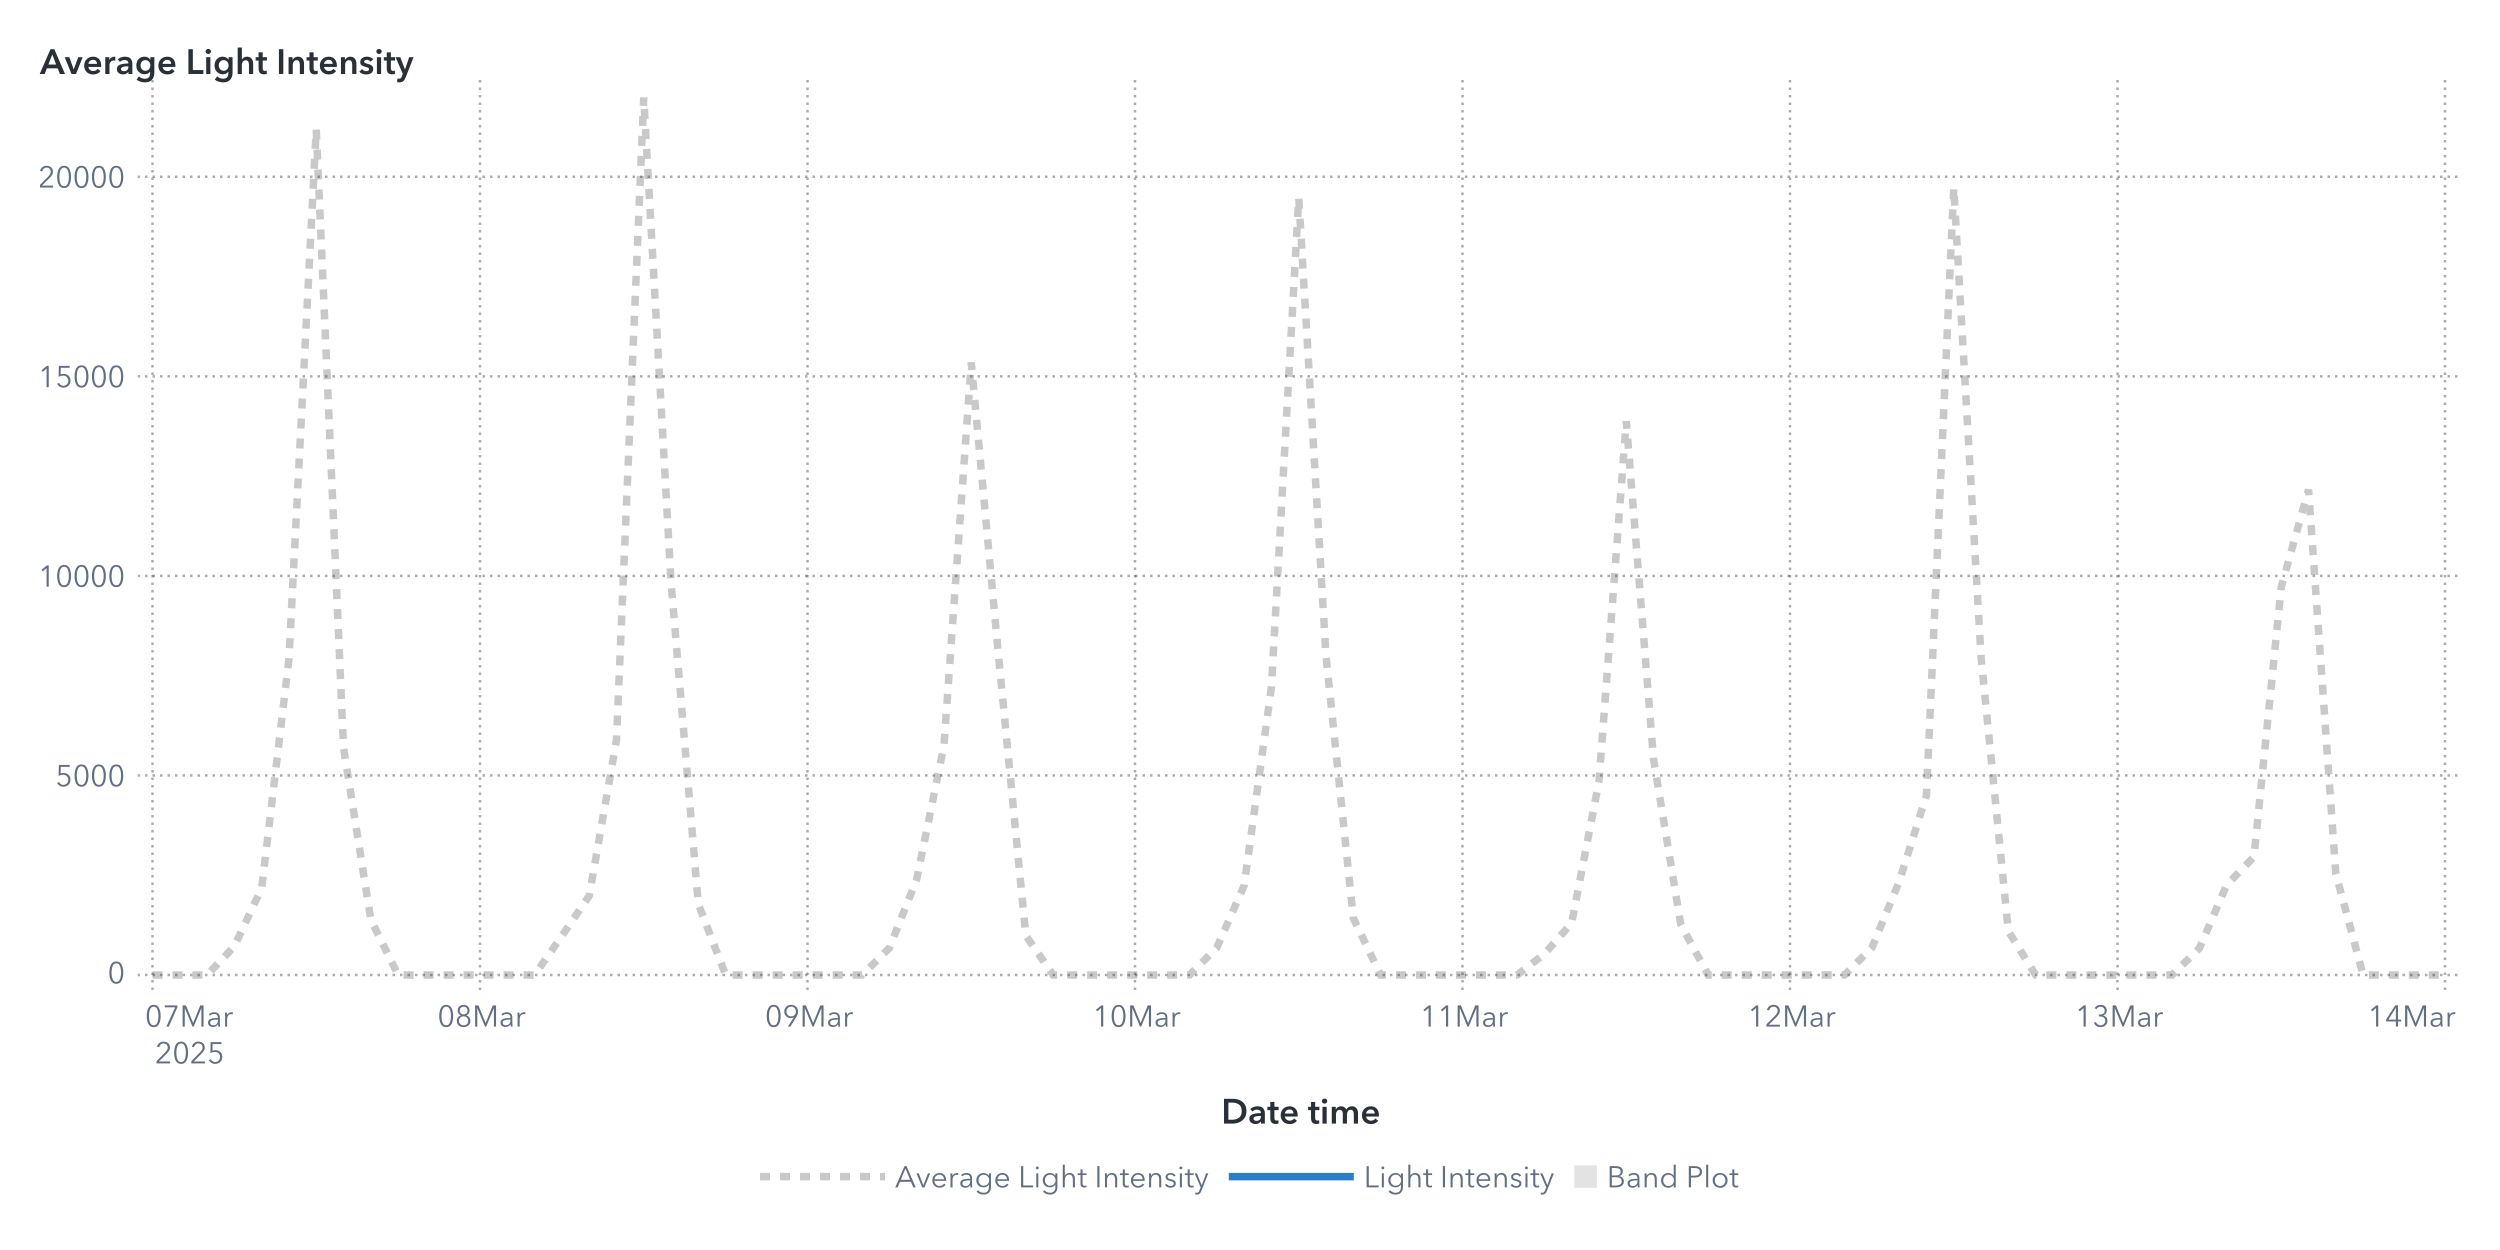
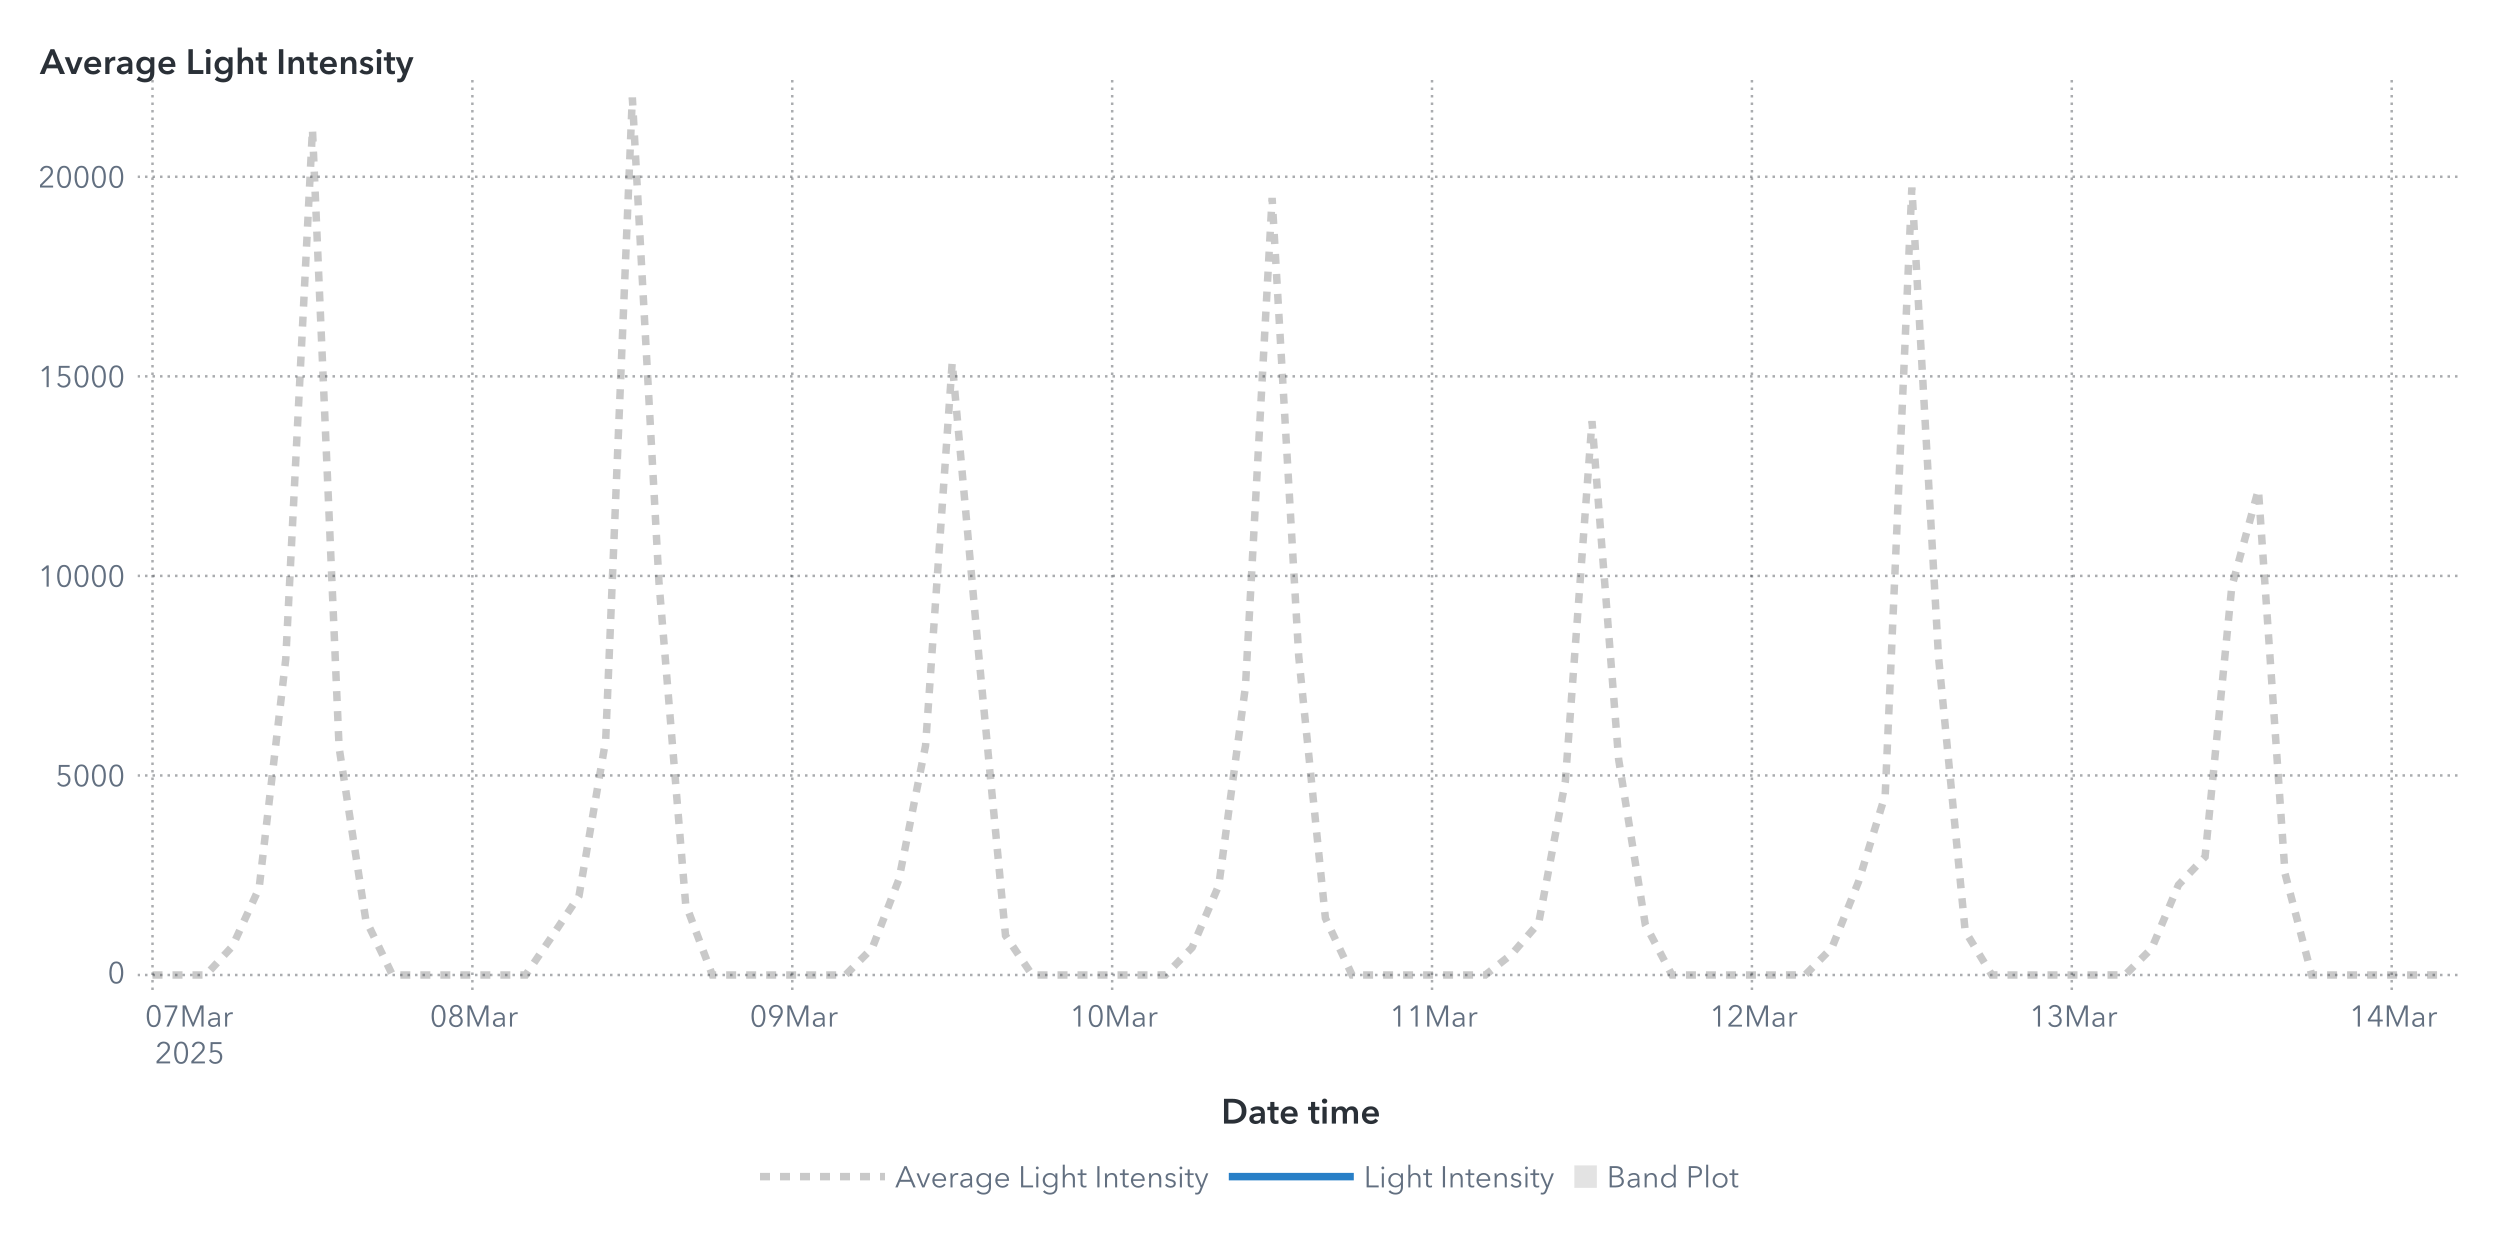
<svg xmlns="http://www.w3.org/2000/svg" xmlns:xlink="http://www.w3.org/1999/xlink" version="1.1" width="1000" height="500" viewBox="0 0 1000 500">
  <rect x="0" y="0" width="1000" height="500" fill="#ffffff">
</rect>
  <g>
    <rect x="0" y="0" rx="5" ry="5" width="1000.0" height="500.0" fill="#ffffff" opacity="0">
</rect>
    <rect x="0" y="0" rx="5" ry="5" width="1000.0" height="500.0" fill="#ffffff" opacity="0">
</rect>
    <rect x="0" y="0" rx="5" ry="5" width="1000.0" height="500.0" fill="#ffffff" opacity="0">
</rect>
    <rect x="0" y="0" rx="5" ry="5" width="1000.0" height="500.0" fill="#ffffff" opacity="0">
</rect>
    <g transform=" translate(16.0 -16.0)">
      <defs>
        <clipPath id="ClipPath0">
          <rect x="39" y="46" width="932" height="366">
</rect>
        </clipPath>
      </defs>
      <g clip-path="url(#ClipPath0)">
        <defs>
          <clipPath id="ClipPath1">
            <rect x="39" y="48" width="930" height="364">
</rect>
          </clipPath>
        </defs>
        <g clip-path="url(#ClipPath1)">
          <g transform="">
</g>
          <g transform="">
-             <polyline id="Polyline_267" points="45.0,406.0  55.92,406.0  66.83,406.0  77.75,394.49  88.67,371.24  99.58,279.54  110.5,67.69  121.42,315.07  132.33,383.88  143.25,406.0  154.17,406.0  165.08,406.0  176.0,406.0  186.92,406.0  197.83,406.0  208.75,390.34  219.67,374.36  230.58,312.19  241.5,55.0  252.42,248.97  263.33,377.62  274.25,406.0  285.17,406.0  296.08,406.0  307.0,406.0  317.92,406.0  328.83,406.0  339.75,395.24  350.67,367.75  361.58,314.26  372.5,160.98  383.42,278.51  394.33,390.24  405.25,406.0  416.17,406.0  427.08,406.0  438.0,406.0  448.92,406.0  459.83,405.99  470.75,395.03  481.67,370.16  492.58,290.73  503.5,95.17  514.42,278.7  525.33,383.27  536.25,406.0  547.17,406.0  558.08,406.0  569.0,406.0  579.92,406.0  590.83,406.0  601.75,397.58  612.67,385.22  623.58,328.6  634.5,184.47  645.42,319.76  656.33,385.83  667.25,406.0  678.17,406.0  689.08,406.0  700.0,406.0  710.92,406.0  721.83,405.97  732.75,395.12  743.67,368.68  754.58,334.06  765.5,91.01  776.42,278.8  787.33,388.46  798.25,405.99  809.17,406.0  820.08,406.0  831.0,406.0  841.92,406.0  852.83,405.98  863.75,395.31  874.67,370.0  885.58,358.73  896.5,250.76  907.42,211.84  918.33,365.48  929.25,405.99  940.17,406.0  951.08,406.0  962.0,406.0 " fill="none" stroke="#b7b7b7" stroke-width="3.0" stroke-dasharray="4,4" opacity="0.75">
+             <polyline id="Polyline_273" points="45.0,406.0  55.66,406.0  66.33,406.0  76.99,394.49  87.65,371.24  98.31,279.54  108.98,67.69  119.64,315.07  130.3,383.88  140.97,406.0  151.63,406.0  162.29,406.0  172.95,406.0  183.62,406.0  194.28,406.0  204.94,390.34  215.6,374.36  226.27,312.19  236.93,55.0  247.59,248.97  258.26,377.62  268.92,406.0  279.58,406.0  290.24,406.0  300.91,406.0  311.57,406.0  322.23,406.0  332.9,395.24  343.56,367.75  354.22,314.26  364.88,160.98  375.55,278.51  386.21,390.24  396.87,406.0  407.53,406.0  418.2,406.0  428.86,406.0  439.52,406.0  450.19,405.99  460.85,395.03  471.51,370.16  482.17,290.73  492.84,95.17  503.5,278.7  514.16,383.27  524.83,406.0  535.49,406.0  546.15,406.0  556.81,406.0  567.48,406.0  578.14,406.0  588.8,397.58  599.47,385.22  610.13,328.6  620.79,184.47  631.45,319.76  642.12,385.83  652.78,406.0  663.44,406.0  674.1,406.0  684.77,406.0  695.43,406.0  706.09,405.97  716.76,395.12  727.42,368.68  738.08,334.06  748.74,91.01  759.41,278.8  770.07,388.46  780.73,405.99  791.4,406.0  802.06,406.0  812.72,406.0  823.38,406.0  834.05,405.98  844.71,395.31  855.37,370.0  866.03,358.73  876.7,250.76  887.36,211.84  898.02,365.48  908.69,405.99  919.35,406.0  930.01,406.0  940.67,406.0  951.34,406.0  962.0,405.97 " fill="none" stroke="#b7b7b7" stroke-width="3.0" stroke-dasharray="4,4" opacity="0.75">
</polyline>
          </g>
          <g transform="">
</g>
        </g>
        <path d="M39.0 406.0L969.0 406.0" stroke="#2a3037" stroke-dasharray="1,2" fill="none" opacity="0.4">
</path>
        <path d="M39.0 326.18L969.0 326.18" stroke="#2a3037" stroke-dasharray="1,2" fill="none" opacity="0.4">
</path>
        <path d="M39.0 246.36L969.0 246.36" stroke="#2a3037" stroke-dasharray="1,2" fill="none" opacity="0.4">
</path>
        <path d="M39.0 166.54L969.0 166.54" stroke="#2a3037" stroke-dasharray="1,2" fill="none" opacity="0.4">
</path>
        <path d="M39.0 86.71L969.0 86.71" stroke="#2a3037" stroke-dasharray="1,2" fill="none" opacity="0.4">
</path>
        <path d="M45.0 412.0L45.0 48.0" stroke="#2a3037" stroke-dasharray="1,2" fill="none" opacity="0.4">
</path>
-         <path d="M176.0 412.0L176.0 48.0" stroke="#2a3037" stroke-dasharray="1,2" fill="none" opacity="0.4">
- </path>
-         <path d="M307.0 412.0L307.0 48.0" stroke="#2a3037" stroke-dasharray="1,2" fill="none" opacity="0.4">
- </path>
-         <path d="M438.0 412.0L438.0 48.0" stroke="#2a3037" stroke-dasharray="1,2" fill="none" opacity="0.4">
- </path>
-         <path d="M569.0 412.0L569.0 48.0" stroke="#2a3037" stroke-dasharray="1,2" fill="none" opacity="0.4">
- </path>
-         <path d="M700.0 412.0L700.0 48.0" stroke="#2a3037" stroke-dasharray="1,2" fill="none" opacity="0.4">
- </path>
-         <path d="M831.0 412.0L831.0 48.0" stroke="#2a3037" stroke-dasharray="1,2" fill="none" opacity="0.4">
- </path>
-         <path d="M962.0 412.0L962.0 48.0" stroke="#2a3037" stroke-dasharray="1,2" fill="none" opacity="0.4">
+         <path d="M172.95 412.0L172.95 48.0" stroke="#2a3037" stroke-dasharray="1,2" fill="none" opacity="0.4">
+ </path>
+         <path d="M300.91 412.0L300.91 48.0" stroke="#2a3037" stroke-dasharray="1,2" fill="none" opacity="0.4">
+ </path>
+         <path d="M428.86 412.0L428.86 48.0" stroke="#2a3037" stroke-dasharray="1,2" fill="none" opacity="0.4">
+ </path>
+         <path d="M556.81 412.0L556.81 48.0" stroke="#2a3037" stroke-dasharray="1,2" fill="none" opacity="0.4">
+ </path>
+         <path d="M684.77 412.0L684.77 48.0" stroke="#2a3037" stroke-dasharray="1,2" fill="none" opacity="0.4">
+ </path>
+         <path d="M812.72 412.0L812.72 48.0" stroke="#2a3037" stroke-dasharray="1,2" fill="none" opacity="0.4">
+ </path>
+         <path d="M940.67 412.0L940.67 48.0" stroke="#2a3037" stroke-dasharray="1,2" fill="none" opacity="0.4">
</path>
      </g>
      <defs>
        <clipPath id="ClipPath2">
          <rect x="0" y="49" width="39" height="363">
</rect>
        </clipPath>
      </defs>
      <g clip-path="url(#ClipPath2)">
        <g fill="#626f80" stroke="#626f80" transform="translate(27.04 409.3) scale(0.012 -0.012)">
          <defs>
            <path id="g48/TT0" d="M522.0 353.0Q 522.0,195.0  467.0,88.5 T 290.0,-18.0 Q 167.0,-18.0  112.5,88.5 T 58.0,353.0 Q 58.0,512.0  112.5,619.0 T 290.0,726.0 Q 412.0,726.0  467.0,618.5 T 522.0,353.0 Z M131.0 353.0Q 131.0,226.0  167.5,135.0 T 290.0,44.0 Q 375.0,44.0  412.0,135.5 T 449.0,353.0 Q 449.0,480.0  412.0,572.5 T 290.0,665.0 Q 204.0,665.0  167.5,573.0 T 131.0,353.0 Z">
</path>
          </defs>
          <use x="0" y="0" xlink:href="#g48/TT0" />
        </g>
-         <text id="Text_524" x="34.0" y="409.3" font-size="9.0pt" font-family="Avenir Next for SAS" fill="#626f80" text-anchor="end" opacity="0">
+         <text id="Text_536" x="34.0" y="409.3" font-size="9.0pt" font-family="Avenir Next for SAS" fill="#626f80" text-anchor="end" opacity="0">
0</text>
        <g fill="#626f80" stroke="#626f80" transform="translate(6.16 330.48) scale(0.012 -0.012)">
          <defs>
            <path id="g53/TT0" d="M180.0 644.0 L175.0 425.0Q 219.0,441.0  273.0,441.0 Q 339.0,441.0  391.5,413.0 T 473.5,334.5 T 503.0,219.0 Q 503.0,151.0  473.5,97.0 T 390.5,12.5 T 268.0,-18.0 Q 194.0,-18.0  140.0,16.0 T 56.0,111.0  L121.0 140.0Q 140.0,96.0  179.0,70.0 T 264.0,44.0 Q 311.0,44.0  349.0,66.0 T 408.5,126.5 T 430.0,212.0 Q 430.0,289.0  380.5,335.5 T 254.0,382.0 Q 180.0,382.0  107.0,343.0  L114.0 708.0 L475.0 708.0 L475.0 644.0 L180.0 644.0Z">
</path>
          </defs>
          <use x="0" y="0" xlink:href="#g53/TT0" />
          <use x="580.0" y="0" xlink:href="#g48/TT0" />
          <use x="1160.0" y="0" xlink:href="#g48/TT0" />
          <use x="1740.0" y="0" xlink:href="#g48/TT0" />
        </g>
-         <text id="Text_525" x="34.0" y="330.48" font-size="9.0pt" font-family="Avenir Next for SAS" fill="#626f80" text-anchor="end" opacity="0">
+         <text id="Text_537" x="34.0" y="330.48" font-size="9.0pt" font-family="Avenir Next for SAS" fill="#626f80" text-anchor="end" opacity="0">
5000</text>
        <g fill="#626f80" stroke="#626f80" transform="translate(-0.8 250.66) scale(0.012 -0.012)">
          <defs>
            <path id="g49/TT0" d="M358.0 0 L286.0 0 L286.0 619.0 L158.0 510.0 L114.0 560.0 L294.0 708.0 L358.0 708.0 L358.0 0Z">
</path>
          </defs>
          <use x="0" y="0" xlink:href="#g49/TT0" />
          <use x="580.0" y="0" xlink:href="#g48/TT0" />
          <use x="1160.0" y="0" xlink:href="#g48/TT0" />
          <use x="1740.0" y="0" xlink:href="#g48/TT0" />
          <use x="2320.0" y="0" xlink:href="#g48/TT0" />
        </g>
-         <text id="Text_526" x="34.0" y="250.66" font-size="9.0pt" font-family="Avenir Next for SAS" fill="#626f80" text-anchor="end" opacity="0">
+         <text id="Text_538" x="34.0" y="250.66" font-size="9.0pt" font-family="Avenir Next for SAS" fill="#626f80" text-anchor="end" opacity="0">
10000</text>
        <g fill="#626f80" stroke="#626f80" transform="translate(-0.8 170.84) scale(0.012 -0.012)">
          <use x="0" y="0" xlink:href="#g49/TT0" />
          <use x="580.0" y="0" xlink:href="#g53/TT0" />
          <use x="1160.0" y="0" xlink:href="#g48/TT0" />
          <use x="1740.0" y="0" xlink:href="#g48/TT0" />
          <use x="2320.0" y="0" xlink:href="#g48/TT0" />
        </g>
-         <text id="Text_527" x="34.0" y="170.84" font-size="9.0pt" font-family="Avenir Next for SAS" fill="#626f80" text-anchor="end" opacity="0">
+         <text id="Text_539" x="34.0" y="170.84" font-size="9.0pt" font-family="Avenir Next for SAS" fill="#626f80" text-anchor="end" opacity="0">
15000</text>
        <g fill="#626f80" stroke="#626f80" transform="translate(-0.8 91.02) scale(0.012 -0.012)">
          <defs>
            <path id="g50/TT0" d="M51.0 0 L51.0 75.0 L341.0 368.0Q 380.0,408.0  403.0,447.0 T 426.0,530.0 Q 426.0,590.0  385.5,627.5 T 286.0,665.0 Q 230.0,665.0  191.0,630.0 T 140.0,539.0  L69.0 553.0Q 84.0,629.0  144.0,677.5 T 286.0,726.0 Q 344.0,726.0  392.5,703.5 T 470.0,637.0 T 499.0,531.0 Q 499.0,469.0  470.0,421.5 T 384.0,317.0  L129.0 64.0 L504.0 64.0 L504.0 0 L51.0 0Z">
</path>
          </defs>
          <use x="0" y="0" xlink:href="#g50/TT0" />
          <use x="580.0" y="0" xlink:href="#g48/TT0" />
          <use x="1160.0" y="0" xlink:href="#g48/TT0" />
          <use x="1740.0" y="0" xlink:href="#g48/TT0" />
          <use x="2320.0" y="0" xlink:href="#g48/TT0" />
        </g>
-         <text id="Text_528" x="34.0" y="91.02" font-size="9.0pt" font-family="Avenir Next for SAS" fill="#626f80" text-anchor="end" opacity="0">
+         <text id="Text_540" x="34.0" y="91.02" font-size="9.0pt" font-family="Avenir Next for SAS" fill="#626f80" text-anchor="end" opacity="0">
20000</text>
      </g>
      <g fill="#2a3037" stroke="#2a3037" transform="translate(0 45.59) scale(0.014 -0.014)">
        <defs>
          <path id="g65/TT1" d="M300.0 708.0 L409.0 708.0 L714.0 0 L570.0 0 L504.0 162.0 L197.0 162.0 L133.0 0 L-8.0 0 L300.0 708.0Z M460.0 270.0 L351.0 558.0 L240.0 270.0 L460.0 270.0Z">
</path>
        </defs>
        <use x="0" y="0" xlink:href="#g65/TT1" />
        <defs>
          <path id="g118/TT1" d="M0 480.0 L131.0 480.0 L257.0 130.0 L259.0 130.0 L386.0 480.0 L513.0 480.0 L322.0 0 L194.0 0 L0 480.0Z">
</path>
        </defs>
        <use x="706.0" y="0" xlink:href="#g118/TT1" />
        <defs>
          <path id="g101/TT1" d="M529.0 202.0 L164.0 202.0Q 168.0,152.0  208.0,118.0 T 301.0,84.0 Q 384.0,84.0  428.0,146.0  L508.0 82.0Q 437.0,-14.0  302.0,-14.0 Q 228.0,-14.0  169.5,16.5 T 77.5,104.0 T 44.0,237.0 Q 44.0,313.0  77.0,371.5 T 168.0,462.0 T 298.0,494.0 Q 402.0,494.0  466.0,427.0 T 530.0,234.0 Q 530.0,213.0  529.0,202.0 Z M297.0 404.0Q 244.0,404.0  206.0,371.0 T 164.0,288.0  L410.0 288.0Q 410.0,338.0  381.0,371.0 T 297.0,404.0 Z">
</path>
        </defs>
        <use x="1219.0" y="0" xlink:href="#g101/TT1" />
        <defs>
          <path id="g114/TT1" d="M187.0 480.0 L187.0 400.0 L189.0 400.0Q 209.0,443.0  246.0,468.5 T 329.0,494.0 Q 346.0,494.0  358.0,491.0  L358.0 381.0Q 338.0,386.0  321.0,386.0 Q 272.0,386.0  243.0,363.0 T 203.0,310.5 T 192.0,257.0  L192.0 0 L72.0 0 L72.0 480.0 L187.0 480.0Z">
</path>
        </defs>
        <use x="1793.0" y="0" xlink:href="#g114/TT1" />
        <defs>
          <path id="g97/TT1" d="M367.0 61.0Q 349.0,29.0  308.5,8.5 T 218.0,-12.0 Q 175.0,-12.0  134.0,3.0 T 65.5,51.5 T 38.0,137.0 Q 38.0,233.0  131.0,266.5 T 368.0,300.0  L368.0 312.0Q 368.0,354.0  337.0,377.0 T 258.0,400.0 Q 221.0,400.0  186.0,384.5 T 127.0,345.0  L65.0 418.0Q 105.0,455.0  158.5,474.5 T 268.0,494.0 Q 385.0,494.0  433.5,436.0 T 482.0,292.0  L482.0 0 L370.0 0 L370.0 61.0 L367.0 61.0Z M341.0 219.0Q 158.0,219.0  158.0,139.0 Q 158.0,107.0  182.5,93.0 T 242.0,79.0 Q 303.0,79.0  335.5,111.5 T 368.0,202.0  L368.0 219.0 L341.0 219.0Z">
</path>
        </defs>
        <use x="2157.0" y="0" xlink:href="#g97/TT1" />
        <defs>
          <path id="g103/TT1" d="M560.0 43.0Q 560.0,-91.0  492.5,-165.5 T 289.0,-240.0 Q 228.0,-240.0  162.0,-219.0 T 51.0,-161.0  L120.0 -68.0Q 154.0,-101.0  198.5,-118.5 T 288.0,-136.0 Q 370.0,-136.0  405.0,-92.5 T 440.0,29.0  L440.0 64.0 L438.0 64.0Q 412.0,29.0  371.5,10.5 T 281.0,-8.0 Q 211.0,-8.0  157.0,25.5 T 73.5,116.5 T 44.0,242.0 Q 44.0,312.0  73.0,369.5 T 155.0,460.5 T 279.0,494.0 Q 331.0,494.0  375.0,472.0 T 444.0,408.0  L446.0 408.0 L446.0 480.0 L560.0 480.0 L560.0 43.0Z M166.0 243.0Q 166.0,204.0  182.5,169.0 T 230.5,112.5 T 303.0,91.0 Q 346.0,91.0  378.5,112.0 T 428.5,168.0 T 446.0,243.0 Q 446.0,285.0  428.5,320.0 T 378.5,375.5 T 304.0,396.0 Q 241.0,396.0  203.5,352.5 T 166.0,243.0 Z">
</path>
        </defs>
        <use x="2707.0" y="0" xlink:href="#g103/TT1" />
        <use x="3339.0" y="0" xlink:href="#g101/TT1" />
        <defs>
          <path id="g76/TT1" d="M78.0 708.0 L204.0 708.0 L204.0 112.0 L505.0 112.0 L505.0 0 L78.0 0 L78.0 708.0Z">
</path>
        </defs>
        <use x="4163.0" y="0" xlink:href="#g76/TT1" />
        <defs>
          <path id="g105/TT1" d="M133.0 715.0Q 166.0,715.0  188.5,694.5 T 211.0,643.0 Q 211.0,612.0  188.5,591.5 T 133.0,571.0 Q 101.0,571.0  79.0,592.5 T 57.0,643.0 Q 57.0,672.0  79.0,693.5 T 133.0,715.0 Z M74.0 480.0 L194.0 480.0 L194.0 0 L74.0 0 L74.0 480.0Z">
</path>
        </defs>
        <use x="4674.0" y="0" xlink:href="#g105/TT1" />
        <use x="4942.0" y="0" xlink:href="#g103/TT1" />
        <defs>
          <path id="g104/TT1" d="M516.0 300.0 L516.0 0 L396.0 0 L396.0 264.0Q 396.0,391.0  307.0,391.0 Q 253.0,391.0  223.5,352.5 T 194.0,262.0  L194.0 0 L74.0 0 L74.0 756.0 L194.0 756.0 L194.0 413.0 L196.0 413.0Q 212.0,446.0  250.5,470.0 T 339.0,494.0 Q 427.0,494.0  471.5,437.5 T 516.0,300.0 Z">
</path>
        </defs>
        <use x="5574.0" y="0" xlink:href="#g104/TT1" />
        <defs>
          <path id="g116/TT1" d="M3.0 480.0 L87.0 480.0 L87.0 619.0 L205.0 619.0 L205.0 480.0 L325.0 480.0 L325.0 384.0 L205.0 384.0 L205.0 161.0Q 205.0,125.0  218.0,106.0 T 268.0,87.0 Q 299.0,87.0  319.0,97.0  L323.0 3.0Q 289.0,-10.0  243.0,-10.0 Q 155.0,-10.0  121.0,35.5 T 87.0,160.0  L87.0 384.0 L3.0 384.0 L3.0 480.0Z">
</path>
        </defs>
        <use x="6158.0" y="0" xlink:href="#g116/TT1" />
        <defs>
          <path id="g73/TT1" d="M78.0 708.0 L204.0 708.0 L204.0 0 L78.0 0 L78.0 708.0Z">
</path>
        </defs>
        <use x="6748.0" y="0" xlink:href="#g73/TT1" />
        <defs>
          <path id="g110/TT1" d="M186.0 480.0 L186.0 403.0 L188.0 403.0Q 205.0,441.0  245.5,467.5 T 337.0,494.0 Q 425.0,494.0  469.5,437.5 T 514.0,300.0  L514.0 0 L394.0 0 L394.0 266.0Q 394.0,394.0  304.0,394.0 Q 250.0,394.0  221.0,355.5 T 192.0,264.0  L192.0 0 L72.0 0 L72.0 480.0 L186.0 480.0Z">
</path>
        </defs>
        <use x="7030.0" y="0" xlink:href="#g110/TT1" />
        <use x="7612.0" y="0" xlink:href="#g116/TT1" />
        <use x="7952.0" y="0" xlink:href="#g101/TT1" />
        <use x="8526.0" y="0" xlink:href="#g110/TT1" />
        <defs>
          <path id="g115/TT1" d="M230.0 404.0Q 198.0,404.0  175.5,391.0 T 153.0,352.0 Q 153.0,327.0  176.0,315.0 T 257.0,289.0 Q 325.0,273.0  368.5,241.0 T 412.0,146.0 Q 412.0,64.0  355.5,25.0 T 212.0,-14.0 Q 155.0,-14.0  102.0,7.0 T 15.0,65.0  L94.0 139.0Q 114.0,112.0  146.5,95.5 T 217.0,79.0 Q 248.0,79.0  271.0,93.0 T 294.0,136.0 Q 294.0,164.0  269.5,177.5 T 184.0,205.0 Q 119.0,221.0  80.5,250.5 T 42.0,341.0 Q 42.0,416.0  98.0,455.0 T 233.0,494.0 Q 287.0,494.0  336.0,475.0 T 413.0,421.0  L335.0 352.0Q 318.0,374.0  290.0,389.0 T 230.0,404.0 Z">
</path>
        </defs>
        <use x="9108.0" y="0" xlink:href="#g115/TT1" />
        <use x="9552.0" y="0" xlink:href="#g105/TT1" />
        <use x="9820.0" y="0" xlink:href="#g116/TT1" />
        <defs>
          <path id="g121/TT1" d="M133.0 480.0 L267.0 131.0 L269.0 131.0 L388.0 480.0 L513.0 480.0 L286.0 -103.0Q 258.0,-174.0  218.5,-207.0 T 104.0,-240.0 Q 71.0,-240.0  42.0,-233.0  L52.0 -129.0Q 74.0,-136.0  97.0,-136.0 Q 133.0,-136.0  149.0,-119.5 T 182.0,-61.0  L206.0 0 L0 480.0 L133.0 480.0Z">
</path>
        </defs>
        <use x="10160.0" y="0" xlink:href="#g121/TT1" />
      </g>
-       <text id="Text_529" x="0" y="45.59" font-size="10.5pt" font-family="Avenir Next for SAS" font-weight="bold" fill="#2a3037" text-anchor="start" opacity="0">
+       <text id="Text_541" x="0" y="45.59" font-size="10.5pt" font-family="Avenir Next for SAS" font-weight="bold" fill="#2a3037" text-anchor="start" opacity="0">
Average Light Intensity</text>
      <defs>
        <clipPath id="ClipPath3">
          <rect x="39" y="412" width="929" height="57">
</rect>
        </clipPath>
      </defs>
      <g clip-path="url(#ClipPath3)">
        <g fill="#626f80" stroke="#626f80" transform="translate(42.0 426.65) scale(0.012 -0.012)">
          <use x="0" y="0" xlink:href="#g48/TT0" />
          <defs>
            <path id="g55/TT0" d="M498.0 642.0 L213.0 0 L132.0 0 L425.0 644.0 L78.0 644.0 L78.0 708.0 L498.0 708.0 L498.0 642.0Z">
</path>
          </defs>
          <use x="580.0" y="0" xlink:href="#g55/TT0" />
          <defs>
            <path id="g77/TT0" d="M444.0 122.0 L445.0 122.0 L682.0 708.0 L792.0 708.0 L792.0 0 L720.0 0 L720.0 615.0 L718.0 615.0 L462.0 0 L424.0 0 L168.0 615.0 L166.0 615.0 L166.0 0 L94.0 0 L94.0 708.0 L204.0 708.0 L444.0 122.0Z">
</path>
          </defs>
          <use x="1160.0" y="0" xlink:href="#g77/TT0" />
          <defs>
            <path id="g97/TT0" d="M260.0 423.0Q 220.0,423.0  183.0,408.0 T 121.0,368.0  L83.0 413.0Q 113.0,443.0  161.0,461.5 T 267.0,480.0 Q 347.0,480.0  398.0,436.0 T 449.0,310.0  L449.0 105.0Q 449.0,42.0  457.0,0  L396.0 0Q 389.0,40.0  389.0,76.0  L387.0 76.0Q 355.0,30.0  314.5,9.0 T 217.0,-12.0 Q 178.0,-12.0  141.0,2.5 T 79.5,49.0 T 55.0,130.0 Q 55.0,198.0  99.0,232.0 T 212.5,276.5 T 385.0,287.0  L385.0 302.0Q 385.0,362.0  353.0,392.5 T 260.0,423.0 Z M125.0 133.0Q 125.0,87.0  157.0,65.5 T 235.0,44.0 Q 304.0,44.0  344.5,89.0 T 385.0,199.0  L385.0 234.0 L365.0 234.0Q 259.0,234.0  192.0,213.5 T 125.0,133.0 Z">
</path>
          </defs>
          <use x="2046.0" y="0" xlink:href="#g97/TT0" />
          <defs>
            <path id="g114/TT0" d="M86.0 468.0 L151.0 468.0Q 155.0,418.0  155.0,388.0  L157.0 388.0Q 177.0,429.0  217.5,454.5 T 307.0,480.0 Q 334.0,480.0  352.0,475.0  L343.0 411.0Q 337.0,413.0  322.5,415.0 T 295.0,417.0 Q 236.0,417.0  197.0,372.5 T 158.0,240.0  L158.0 0 L90.0 0 L90.0 365.0Q 90.0,425.0  86.0,468.0 Z">
</path>
          </defs>
          <use x="2580.0" y="0" xlink:href="#g114/TT0" />
        </g>
        <text x="59.0" y="426.65" font-size="9.0pt" font-family="Avenir Next for SAS" fill="#626f80" text-anchor="middle" opacity="0">
07Mar</text>
        <g fill="#626f80" stroke="#626f80" transform="translate(46.0 441.35) scale(0.012 -0.012)">
          <use x="0" y="0" xlink:href="#g50/TT0" />
          <use x="580.0" y="0" xlink:href="#g48/TT0" />
          <use x="1160.0" y="0" xlink:href="#g50/TT0" />
          <use x="1740.0" y="0" xlink:href="#g53/TT0" />
        </g>
        <text x="59.0" y="441.35" font-size="9.0pt" font-family="Avenir Next for SAS" fill="#626f80" text-anchor="middle" opacity="0">
2025</text>
-         <g fill="#626f80" stroke="#626f80" transform="translate(159.0 426.65) scale(0.012 -0.012)">
+         <g fill="#626f80" stroke="#626f80" transform="translate(155.95 426.65) scale(0.012 -0.012)">
          <use x="0" y="0" xlink:href="#g48/TT0" />
          <defs>
            <path id="g56/TT0" d="M517.0 186.0Q 517.0,126.0  486.0,79.5 T 403.0,7.5 T 290.0,-18.0 Q 229.0,-18.0  177.0,7.5 T 94.0,79.5 T 63.0,186.0 Q 63.0,256.0  100.5,306.5 T 197.0,375.0  L197.0 377.0Q 150.0,393.0  120.0,437.5 T 90.0,537.0 Q 90.0,593.0  117.0,636.0 T 190.0,702.5 T 290.0,726.0 Q 344.0,726.0  390.0,702.5 T 463.0,636.0 T 490.0,537.0 Q 490.0,482.0  460.0,437.5 T 383.0,377.0  L383.0 375.0Q 442.0,358.0  479.5,307.0 T 517.0,186.0 Z M290.0 406.0Q 345.0,406.0  382.5,442.0 T 420.0,533.0 Q 420.0,590.0  383.0,627.5 T 290.0,665.0 Q 234.0,665.0  197.0,627.5 T 160.0,533.0 Q 160.0,478.0  197.5,442.0 T 290.0,406.0 Z M290.0 43.0Q 359.0,43.0  402.0,86.0 T 445.0,194.0 Q 445.0,258.0  402.0,300.0 T 290.0,342.0 Q 221.0,342.0  178.0,300.0 T 135.0,194.0 Q 135.0,129.0  178.0,86.0 T 290.0,43.0 Z">
</path>
          </defs>
          <use x="580.0" y="0" xlink:href="#g56/TT0" />
          <use x="1160.0" y="0" xlink:href="#g77/TT0" />
          <use x="2046.0" y="0" xlink:href="#g97/TT0" />
          <use x="2580.0" y="0" xlink:href="#g114/TT0" />
        </g>
-         <text x="176.0" y="426.65" font-size="9.0pt" font-family="Avenir Next for SAS" fill="#626f80" text-anchor="middle" opacity="0">
+         <text x="172.95" y="426.65" font-size="9.0pt" font-family="Avenir Next for SAS" fill="#626f80" text-anchor="middle" opacity="0">
08Mar</text>
-         <g fill="#626f80" stroke="#626f80" transform="translate(290.0 426.65) scale(0.012 -0.012)">
+         <g fill="#626f80" stroke="#626f80" transform="translate(283.91 426.65) scale(0.012 -0.012)">
          <use x="0" y="0" xlink:href="#g48/TT0" />
          <defs>
            <path id="g57/TT0" d="M379.0 311.0Q 364.0,299.0  335.0,292.0 T 278.0,285.0 Q 217.0,285.0  167.5,312.5 T 90.0,390.0 T 62.0,503.0 Q 62.0,568.0  91.5,618.5 T 173.5,697.5 T 292.0,726.0 Q 358.0,726.0  410.5,697.5 T 492.5,618.5 T 522.0,503.0 Q 522.0,453.0  505.0,406.5 T 458.0,311.0  L265.0 0 L182.0 0 L381.0 309.0 L379.0 311.0Z M292.0 665.0Q 246.0,665.0  210.0,644.0 T 154.0,586.0 T 134.0,503.0 Q 134.0,433.0  177.0,388.0 T 292.0,343.0 Q 364.0,343.0  407.0,388.0 T 450.0,503.0 Q 450.0,549.0  430.0,586.0 T 374.0,644.0 T 338.0,665.0 Z">
</path>
          </defs>
          <use x="580.0" y="0" xlink:href="#g57/TT0" />
          <use x="1160.0" y="0" xlink:href="#g77/TT0" />
          <use x="2046.0" y="0" xlink:href="#g97/TT0" />
          <use x="2580.0" y="0" xlink:href="#g114/TT0" />
        </g>
-         <text x="307.0" y="426.65" font-size="9.0pt" font-family="Avenir Next for SAS" fill="#626f80" text-anchor="middle" opacity="0">
+         <text x="300.91" y="426.65" font-size="9.0pt" font-family="Avenir Next for SAS" fill="#626f80" text-anchor="middle" opacity="0">
09Mar</text>
-         <g fill="#626f80" stroke="#626f80" transform="translate(421.0 426.65) scale(0.012 -0.012)">
+         <g fill="#626f80" stroke="#626f80" transform="translate(411.86 426.65) scale(0.012 -0.012)">
          <use x="0" y="0" xlink:href="#g49/TT0" />
          <use x="580.0" y="0" xlink:href="#g48/TT0" />
          <use x="1160.0" y="0" xlink:href="#g77/TT0" />
          <use x="2046.0" y="0" xlink:href="#g97/TT0" />
          <use x="2580.0" y="0" xlink:href="#g114/TT0" />
        </g>
-         <text x="438.0" y="426.65" font-size="9.0pt" font-family="Avenir Next for SAS" fill="#626f80" text-anchor="middle" opacity="0">
+         <text x="428.86" y="426.65" font-size="9.0pt" font-family="Avenir Next for SAS" fill="#626f80" text-anchor="middle" opacity="0">
10Mar</text>
-         <g fill="#626f80" stroke="#626f80" transform="translate(552.0 426.65) scale(0.012 -0.012)">
+         <g fill="#626f80" stroke="#626f80" transform="translate(539.81 426.65) scale(0.012 -0.012)">
          <use x="0" y="0" xlink:href="#g49/TT0" />
          <use x="580.0" y="0" xlink:href="#g49/TT0" />
          <use x="1160.0" y="0" xlink:href="#g77/TT0" />
          <use x="2046.0" y="0" xlink:href="#g97/TT0" />
          <use x="2580.0" y="0" xlink:href="#g114/TT0" />
        </g>
-         <text x="569.0" y="426.65" font-size="9.0pt" font-family="Avenir Next for SAS" fill="#626f80" text-anchor="middle" opacity="0">
+         <text x="556.81" y="426.65" font-size="9.0pt" font-family="Avenir Next for SAS" fill="#626f80" text-anchor="middle" opacity="0">
11Mar</text>
-         <g fill="#626f80" stroke="#626f80" transform="translate(683.0 426.65) scale(0.012 -0.012)">
+         <g fill="#626f80" stroke="#626f80" transform="translate(667.77 426.65) scale(0.012 -0.012)">
          <use x="0" y="0" xlink:href="#g49/TT0" />
          <use x="580.0" y="0" xlink:href="#g50/TT0" />
          <use x="1160.0" y="0" xlink:href="#g77/TT0" />
          <use x="2046.0" y="0" xlink:href="#g97/TT0" />
          <use x="2580.0" y="0" xlink:href="#g114/TT0" />
        </g>
-         <text x="700.0" y="426.65" font-size="9.0pt" font-family="Avenir Next for SAS" fill="#626f80" text-anchor="middle" opacity="0">
+         <text x="684.77" y="426.65" font-size="9.0pt" font-family="Avenir Next for SAS" fill="#626f80" text-anchor="middle" opacity="0">
12Mar</text>
-         <g fill="#626f80" stroke="#626f80" transform="translate(814.0 426.65) scale(0.012 -0.012)">
+         <g fill="#626f80" stroke="#626f80" transform="translate(795.72 426.65) scale(0.012 -0.012)">
          <use x="0" y="0" xlink:href="#g49/TT0" />
          <defs>
            <path id="g51/TT0" d="M245.0 402.0Q 319.0,402.0  364.5,433.5 T 410.0,532.0 Q 410.0,590.0  369.0,627.5 T 270.0,665.0 Q 226.0,665.0  191.0,643.5 T 135.0,582.0  L74.0 614.0Q 106.0,670.0  157.0,698.0 T 274.0,726.0 Q 331.0,726.0  378.0,703.5 T 453.0,638.0 T 481.0,536.0 Q 481.0,475.0  446.5,432.0 T 358.0,374.0  L358.0 372.0Q 421.0,359.0  461.0,312.0 T 501.0,196.0 Q 501.0,131.0  470.0,82.5 T 387.0,8.0 T 273.0,-18.0 Q 196.0,-18.0  137.5,19.5 T 49.0,127.0  L117.0 152.0Q 135.0,102.0  177.0,73.0 T 273.0,44.0 Q 314.0,44.0  350.0,62.5 T 407.5,115.5 T 429.0,196.0 Q 429.0,271.0  376.0,305.5 T 245.0,340.0  L214.0 340.0 L214.0 402.0 L245.0 402.0Z">
</path>
          </defs>
          <use x="580.0" y="0" xlink:href="#g51/TT0" />
          <use x="1160.0" y="0" xlink:href="#g77/TT0" />
          <use x="2046.0" y="0" xlink:href="#g97/TT0" />
          <use x="2580.0" y="0" xlink:href="#g114/TT0" />
        </g>
-         <text x="831.0" y="426.65" font-size="9.0pt" font-family="Avenir Next for SAS" fill="#626f80" text-anchor="middle" opacity="0">
+         <text x="812.72" y="426.65" font-size="9.0pt" font-family="Avenir Next for SAS" fill="#626f80" text-anchor="middle" opacity="0">
13Mar</text>
-         <g fill="#626f80" stroke="#626f80" transform="translate(931.0 426.65) scale(0.012 -0.012)">
+         <g fill="#626f80" stroke="#626f80" transform="translate(923.67 426.65) scale(0.012 -0.012)">
          <use x="0" y="0" xlink:href="#g49/TT0" />
          <defs>
            <path id="g52/TT0" d="M436.0 234.0 L540.0 234.0 L540.0 171.0 L436.0 171.0 L436.0 0 L366.0 0 L366.0 171.0 L42.0 171.0 L42.0 241.0 L342.0 708.0 L436.0 708.0 L436.0 234.0Z M366.0 627.0 L364.0 627.0 L117.0 234.0 L366.0 234.0 L366.0 627.0Z">
</path>
          </defs>
          <use x="580.0" y="0" xlink:href="#g52/TT0" />
          <use x="1160.0" y="0" xlink:href="#g77/TT0" />
          <use x="2046.0" y="0" xlink:href="#g97/TT0" />
          <use x="2580.0" y="0" xlink:href="#g114/TT0" />
        </g>
-         <text x="948.0" y="426.65" font-size="9.0pt" font-family="Avenir Next for SAS" fill="#626f80" text-anchor="middle" opacity="0">
+         <text x="940.67" y="426.65" font-size="9.0pt" font-family="Avenir Next for SAS" fill="#626f80" text-anchor="middle" opacity="0">
14Mar</text>
      </g>
      <g fill="#2a3037" stroke="#2a3037" transform="translate(472.5 465.44) scale(0.014 -0.014)">
        <defs>
          <path id="g68/TT1" d="M329.0 708.0Q 430.0,708.0  518.5,673.0 T 663.5,558.5 T 720.0,354.0 Q 720.0,237.0  663.0,157.0 T 516.5,38.5 T 329.0,0  L78.0 0 L78.0 708.0 L329.0 708.0Z M585.0 354.0Q 585.0,492.0  506.0,546.0 T 309.0,600.0  L204.0 600.0 L204.0 110.0 L309.0 110.0Q 424.0,110.0  504.5,166.5 T 585.0,354.0 Z">
</path>
        </defs>
        <use x="0" y="0" xlink:href="#g68/TT1" />
        <use x="764.0" y="0" xlink:href="#g97/TT1" />
        <use x="1314.0" y="0" xlink:href="#g116/TT1" />
        <use x="1654.0" y="0" xlink:href="#g101/TT1" />
        <use x="2478.0" y="0" xlink:href="#g116/TT1" />
        <use x="2818.0" y="0" xlink:href="#g105/TT1" />
        <defs>
          <path id="g109/TT1" d="M822.0 300.0 L822.0 0 L702.0 0 L702.0 266.0Q 702.0,394.0  612.0,394.0 Q 560.0,394.0  533.0,354.5 T 506.0,262.0  L506.0 0 L386.0 0 L386.0 290.0Q 386.0,337.0  363.5,365.5 T 297.0,394.0 Q 246.0,394.0  219.0,355.5 T 192.0,264.0  L192.0 0 L72.0 0 L72.0 480.0 L186.0 480.0 L186.0 403.0 L188.0 403.0Q 205.0,442.0  244.0,468.0 T 337.0,494.0 Q 390.0,494.0  428.0,470.0 T 487.0,403.0 Q 511.0,447.0  551.5,470.5 T 645.0,494.0 Q 733.0,494.0  777.5,437.5 T 822.0,300.0 Z">
</path>
        </defs>
        <use x="3086.0" y="0" xlink:href="#g109/TT1" />
        <use x="3976.0" y="0" xlink:href="#g101/TT1" />
      </g>
-       <text id="Text_531" x="503.5" y="465.44" font-size="10.5pt" font-family="Avenir Next for SAS" font-weight="bold" fill="#2a3037" text-anchor="middle" opacity="0">
+       <text id="Text_543" x="503.5" y="465.44" font-size="10.5pt" font-family="Avenir Next for SAS" font-weight="bold" fill="#2a3037" text-anchor="middle" opacity="0">
Date time</text>
    </g>
    <g transform=" translate(16.0 -16.0)">
</g>
    <g transform=" translate(16.0 -16.0)">
</g>
    <g transform=" translate(16.0 -16.0)">
      <rect x="282.0" y="473.3" rx="5" ry="5" width="403.52" height="26.7" fill="#ffffff">
</rect>
      <path d="M288.0 486.65L338.0 486.65" stroke="#b7b7b7" stroke-dasharray="4,4" stroke-width="3.0" fill="none" opacity="0.75">
</path>
      <g fill="#626f80" stroke="#626f80" transform="translate(342.0 490.95) scale(0.012 -0.012)">
        <defs>
          <path id="g65/TT0" d="M89.0 0 L10.0 0 L316.0 708.0 L386.0 708.0 L690.0 0 L610.0 0 L532.0 186.0 L166.0 186.0 L89.0 0Z M193.0 252.0 L505.0 252.0 L349.0 628.0 L193.0 252.0Z">
</path>
        </defs>
        <use x="0" y="0" xlink:href="#g65/TT0" />
        <defs>
          <path id="g118/TT0" d="M282.0 0 L207.0 0 L16.0 468.0 L92.0 468.0 L244.0 72.0 L246.0 72.0 L399.0 468.0 L472.0 468.0 L282.0 0Z">
</path>
        </defs>
        <use x="700.0" y="0" xlink:href="#g118/TT0" />
        <defs>
          <path id="g101/TT0" d="M515.0 216.0 L127.0 216.0Q 128.0,169.0  150.5,130.5 T 212.0,69.0 T 298.0,46.0 Q 347.0,46.0  387.0,69.5 T 448.0,127.0  L499.0 87.0Q 421.0,-12.0  298.0,-12.0 Q 229.0,-12.0  174.0,20.0 T 87.5,108.0 T 56.0,234.0 Q 56.0,303.0  87.0,359.5 T 172.0,448.0 T 292.0,480.0 Q 363.0,480.0  413.5,449.5 T 490.0,366.0 T 516.0,248.0 Q 516.0,228.0  515.0,216.0 Z M292.0 423.0Q 248.0,423.0  211.5,402.0 T 153.0,345.5 T 128.0,270.0  L447.0 270.0Q 444.0,338.0  403.5,380.5 T 292.0,423.0 Z">
</path>
        </defs>
        <use x="1188.0" y="0" xlink:href="#g101/TT0" />
        <use x="1760.0" y="0" xlink:href="#g114/TT0" />
        <use x="2120.0" y="0" xlink:href="#g97/TT0" />
        <defs>
          <path id="g103/TT0" d="M294.0 -180.0Q 389.0,-180.0  433.0,-129.0 T 477.0,4.0  L477.0 92.0 L475.0 92.0Q 449.0,50.0  399.5,25.0 T 298.0,0 Q 226.0,0  171.0,30.5 T 86.0,115.5 T 56.0,238.0 Q 56.0,305.0  86.5,360.0 T 172.0,447.5 T 298.0,480.0 Q 351.0,480.0  399.5,455.5 T 475.0,387.0  L477.0 387.0 L477.0 468.0 L545.0 468.0 L545.0 4.0Q 545.0,-56.0  523.0,-110.5 T 444.0,-202.5 T 291.0,-240.0 Q 227.0,-240.0  167.5,-215.0 T 66.0,-146.0  L115.0 -94.0Q 144.0,-131.0  193.0,-155.5 T 294.0,-180.0 Z M305.0 58.0Q 357.0,58.0  398.0,81.0 T 462.0,145.5 T 485.0,240.0 Q 485.0,289.0  461.5,331.0 T 397.0,398.0 T 305.0,423.0 Q 250.0,423.0  210.0,398.0 T 149.0,331.5 T 128.0,240.0 Q 128.0,190.0  149.0,148.5 T 210.0,82.5 T 250.0,58.0 Z">
</path>
        </defs>
        <use x="2654.0" y="0" xlink:href="#g103/TT0" />
        <use x="3286.0" y="0" xlink:href="#g101/TT0" />
        <defs>
          <path id="g76/TT0" d="M166.0 64.0 L496.0 64.0 L496.0 0 L94.0 0 L94.0 708.0 L166.0 708.0 L166.0 64.0Z">
</path>
        </defs>
        <use x="4108.0" y="0" xlink:href="#g76/TT0" />
        <defs>
          <path id="g105/TT0" d="M125.0 600.0Q 106.0,600.0  91.5,614.0 T 77.0,648.0 Q 77.0,668.0  91.5,682.0 T 125.0,696.0 Q 144.0,696.0  158.5,682.0 T 173.0,648.0 Q 173.0,628.0  158.5,614.0 T 125.0,600.0 Z M159.0 0 L91.0 0 L91.0 468.0 L159.0 468.0 L159.0 0Z">
</path>
        </defs>
        <use x="4618.0" y="0" xlink:href="#g105/TT0" />
        <use x="4868.0" y="0" xlink:href="#g103/TT0" />
        <defs>
          <path id="g104/TT0" d="M319.0 480.0Q 406.0,480.0  451.5,428.0 T 497.0,287.0  L497.0 0 L429.0 0 L429.0 259.0Q 429.0,338.0  400.5,380.5 T 302.0,423.0 Q 264.0,423.0  232.0,402.5 T 180.0,341.0 T 160.0,240.0  L160.0 0 L92.0 0 L92.0 756.0 L160.0 756.0 L160.0 391.0 L162.0 391.0Q 180.0,431.0  224.5,455.5 T 319.0,480.0 Z">
</path>
        </defs>
        <use x="5500.0" y="0" xlink:href="#g104/TT0" />
        <defs>
          <path id="g116/TT0" d="M169.0 411.0 L169.0 138.0Q 169.0,89.0  187.0,70.5 T 239.0,52.0 Q 268.0,52.0  298.0,67.0  L301.0 8.0Q 264.0,-6.0  221.0,-6.0 Q 173.0,-6.0  137.0,22.0 T 101.0,119.0  L101.0 411.0 L4.0 411.0 L4.0 468.0 L101.0 468.0 L101.0 600.0 L169.0 600.0 L169.0 468.0 L301.0 468.0 L301.0 411.0 L169.0 411.0Z">
</path>
        </defs>
        <use x="6083.0" y="0" xlink:href="#g116/TT0" />
        <defs>
          <path id="g73/TT0" d="M166.0 0 L94.0 0 L94.0 708.0 L166.0 708.0 L166.0 0Z">
</path>
        </defs>
        <use x="6650.0" y="0" xlink:href="#g73/TT0" />
        <defs>
          <path id="g110/TT0" d="M155.0 388.0 L157.0 388.0Q 176.0,428.0  221.5,454.0 T 317.0,480.0 Q 404.0,480.0  449.5,428.0 T 495.0,287.0  L495.0 0 L427.0 0 L427.0 259.0Q 427.0,338.0  398.5,380.5 T 300.0,423.0 Q 262.0,423.0  230.0,402.5 T 178.0,341.0 T 158.0,240.0  L158.0 0 L90.0 0 L90.0 365.0Q 90.0,425.0  86.0,468.0  L151.0 468.0Q 155.0,418.0  155.0,388.0 Z">
</path>
        </defs>
        <use x="6910.0" y="0" xlink:href="#g110/TT0" />
        <use x="7491.0" y="0" xlink:href="#g116/TT0" />
        <use x="7808.0" y="0" xlink:href="#g101/TT0" />
        <use x="8380.0" y="0" xlink:href="#g110/TT0" />
        <defs>
          <path id="g115/TT0" d="M224.0 423.0Q 183.0,423.0  154.0,404.5 T 125.0,350.0 Q 125.0,318.0  151.0,300.0 T 237.0,270.0 Q 320.0,253.0  359.5,220.0 T 399.0,133.0 Q 399.0,59.0  347.5,23.5 T 223.0,-12.0 Q 167.0,-12.0  118.0,11.0 T 38.0,79.0  L92.0 119.0Q 111.0,87.0  146.5,66.5 T 222.0,46.0 Q 270.0,46.0  301.0,65.5 T 332.0,128.0 Q 332.0,163.0  299.5,182.0 T 194.0,218.0 Q 136.0,232.0  98.0,258.5 T 60.0,344.0 Q 60.0,411.0  108.5,445.5 T 227.0,480.0 Q 277.0,480.0  323.0,457.5 T 391.0,396.0  L339.0 357.0Q 324.0,387.0  293.0,405.0 T 224.0,423.0 Z">
</path>
        </defs>
        <use x="8961.0" y="0" xlink:href="#g115/TT0" />
        <use x="9405.0" y="0" xlink:href="#g105/TT0" />
        <use x="9655.0" y="0" xlink:href="#g116/TT0" />
        <defs>
          <path id="g121/TT0" d="M253.0 73.0 L398.0 468.0 L472.0 468.0 L239.0 -121.0Q 216.0,-180.0  182.5,-210.0 T 92.0,-240.0 Q 61.0,-240.0  31.0,-234.0  L38.0 -172.0Q 62.0,-180.0  88.0,-180.0 Q 121.0,-180.0  141.5,-159.5 T 178.0,-97.0  L216.0 1.0 L16.0 468.0 L92.0 468.0 L251.0 73.0 L253.0 73.0Z">
</path>
        </defs>
        <use x="9972.0" y="0" xlink:href="#g121/TT0" />
      </g>
      <text x="342.0" y="490.95" font-size="9.0pt" font-family="Avenir Next for SAS" fill="#626f80" text-anchor="start" opacity="0">
Average Light Intensity</text>
      <path d="M475.52 486.65L525.52 486.65Z" stroke="#287fc7" stroke-width="3.0" fill="none">
</path>
      <g fill="#626f80" stroke="#626f80" transform="translate(529.52 490.95) scale(0.012 -0.012)">
        <use x="0" y="0" xlink:href="#g76/TT0" />
        <use x="510.0" y="0" xlink:href="#g105/TT0" />
        <use x="760.0" y="0" xlink:href="#g103/TT0" />
        <use x="1392.0" y="0" xlink:href="#g104/TT0" />
        <use x="1975.0" y="0" xlink:href="#g116/TT0" />
        <use x="2542.0" y="0" xlink:href="#g73/TT0" />
        <use x="2802.0" y="0" xlink:href="#g110/TT0" />
        <use x="3383.0" y="0" xlink:href="#g116/TT0" />
        <use x="3700.0" y="0" xlink:href="#g101/TT0" />
        <use x="4272.0" y="0" xlink:href="#g110/TT0" />
        <use x="4853.0" y="0" xlink:href="#g115/TT0" />
        <use x="5297.0" y="0" xlink:href="#g105/TT0" />
        <use x="5547.0" y="0" xlink:href="#g116/TT0" />
        <use x="5864.0" y="0" xlink:href="#g121/TT0" />
      </g>
      <text x="529.52" y="490.95" font-size="9.0pt" font-family="Avenir Next for SAS" fill="#626f80" text-anchor="start" opacity="0">
Light Intensity</text>
      <rect x="613.74" y="482.15" width="9.0" height="9.0" fill="#d1d1d1" opacity="0.6">
</rect>
      <g fill="#626f80" stroke="#626f80" transform="translate(626.74 490.95) scale(0.012 -0.012)">
        <defs>
          <path id="g66/TT0" d="M305.0 708.0Q 401.0,708.0  467.0,666.0 T 533.0,527.0 Q 533.0,471.0  498.5,429.5 T 408.0,375.0  L408.0 373.0Q 479.0,365.0  523.5,318.0 T 568.0,196.0 Q 568.0,137.0  536.0,93.0 T 444.0,24.5 T 304.0,0  L94.0 0 L94.0 708.0 L305.0 708.0Z M311.0 398.0Q 372.0,398.0  416.5,428.0 T 461.0,522.0 Q 461.0,586.0  414.0,616.0 T 291.0,646.0  L166.0 646.0 L166.0 398.0 L311.0 398.0Z M300.0 62.0Q 385.0,62.0  440.0,96.0 T 495.0,200.0 Q 495.0,269.0  448.0,304.0 T 313.0,339.0  L166.0 339.0 L166.0 62.0 L300.0 62.0Z">
</path>
        </defs>
        <use x="0" y="0" xlink:href="#g66/TT0" />
        <use x="636.0" y="0" xlink:href="#g97/TT0" />
        <use x="1170.0" y="0" xlink:href="#g110/TT0" />
        <defs>
          <path id="g100/TT0" d="M298.0 -12.0Q 227.0,-12.0  171.5,20.5 T 86.0,109.0 T 56.0,234.0 Q 56.0,303.0  86.0,359.0 T 171.5,447.5 T 298.0,480.0 Q 350.0,480.0  398.0,455.5 T 475.0,387.0  L477.0 387.0 L477.0 756.0 L545.0 756.0 L545.0 0 L477.0 0 L477.0 79.0 L475.0 79.0Q 446.0,36.0  398.0,12.0 T 298.0,-12.0 Z M305.0 46.0Q 357.0,46.0  398.0,70.5 T 462.0,138.0 T 485.0,234.0 Q 485.0,287.0  462.0,330.0 T 398.0,398.0 T 305.0,423.0 Q 250.0,423.0  210.0,398.0 T 149.0,330.0 T 128.0,234.0 Q 128.0,181.0  149.0,138.5 T 210.0,71.0 T 250.0,46.0 Z">
</path>
        </defs>
        <use x="1751.0" y="0" xlink:href="#g100/TT0" />
        <defs>
          <path id="g80/TT0" d="M294.0 708.0Q 405.0,708.0  469.0,660.0 T 533.0,519.0 Q 533.0,426.0  468.0,377.5 T 292.0,329.0  L166.0 329.0 L166.0 0 L94.0 0 L94.0 708.0 L294.0 708.0Z M288.0 390.0Q 372.0,390.0  416.5,423.0 T 461.0,519.0 Q 461.0,583.0  416.5,614.5 T 288.0,646.0  L166.0 646.0 L166.0 390.0 L288.0 390.0Z">
</path>
        </defs>
        <use x="2638.0" y="0" xlink:href="#g80/TT0" />
        <defs>
          <path id="g108/TT0" d="M160.0 0 L92.0 0 L92.0 756.0 L160.0 756.0 L160.0 0Z">
</path>
        </defs>
        <use x="3218.0" y="0" xlink:href="#g108/TT0" />
        <defs>
          <path id="g111/TT0" d="M305.0 -12.0Q 234.0,-12.0  177.0,20.0 T 88.0,108.0 T 56.0,234.0 Q 56.0,304.0  88.0,360.0 T 177.0,448.0 T 305.0,480.0 Q 377.0,480.0  434.0,448.0 T 523.0,360.0 T 555.0,234.0 Q 555.0,164.0  523.0,108.0 T 434.0,20.0 T 377.0,-12.0 Z M305.0 423.0Q 252.0,423.0  212.0,398.0 T 150.0,330.0 T 128.0,234.0 Q 128.0,181.0  150.0,138.5 T 212.0,71.0 T 305.0,46.0 Q 358.0,46.0  398.5,71.0 T 461.0,138.5 T 483.0,234.0 Q 483.0,287.0  461.0,330.0 T 398.5,398.0 T 358.0,423.0 Z">
</path>
        </defs>
        <use x="3470.0" y="0" xlink:href="#g111/TT0" />
        <use x="4081.0" y="0" xlink:href="#g116/TT0" />
      </g>
      <text x="626.74" y="490.95" font-size="9.0pt" font-family="Avenir Next for SAS" fill="#626f80" text-anchor="start" opacity="0">
Band Plot</text>
    </g>
  </g>
</svg>
